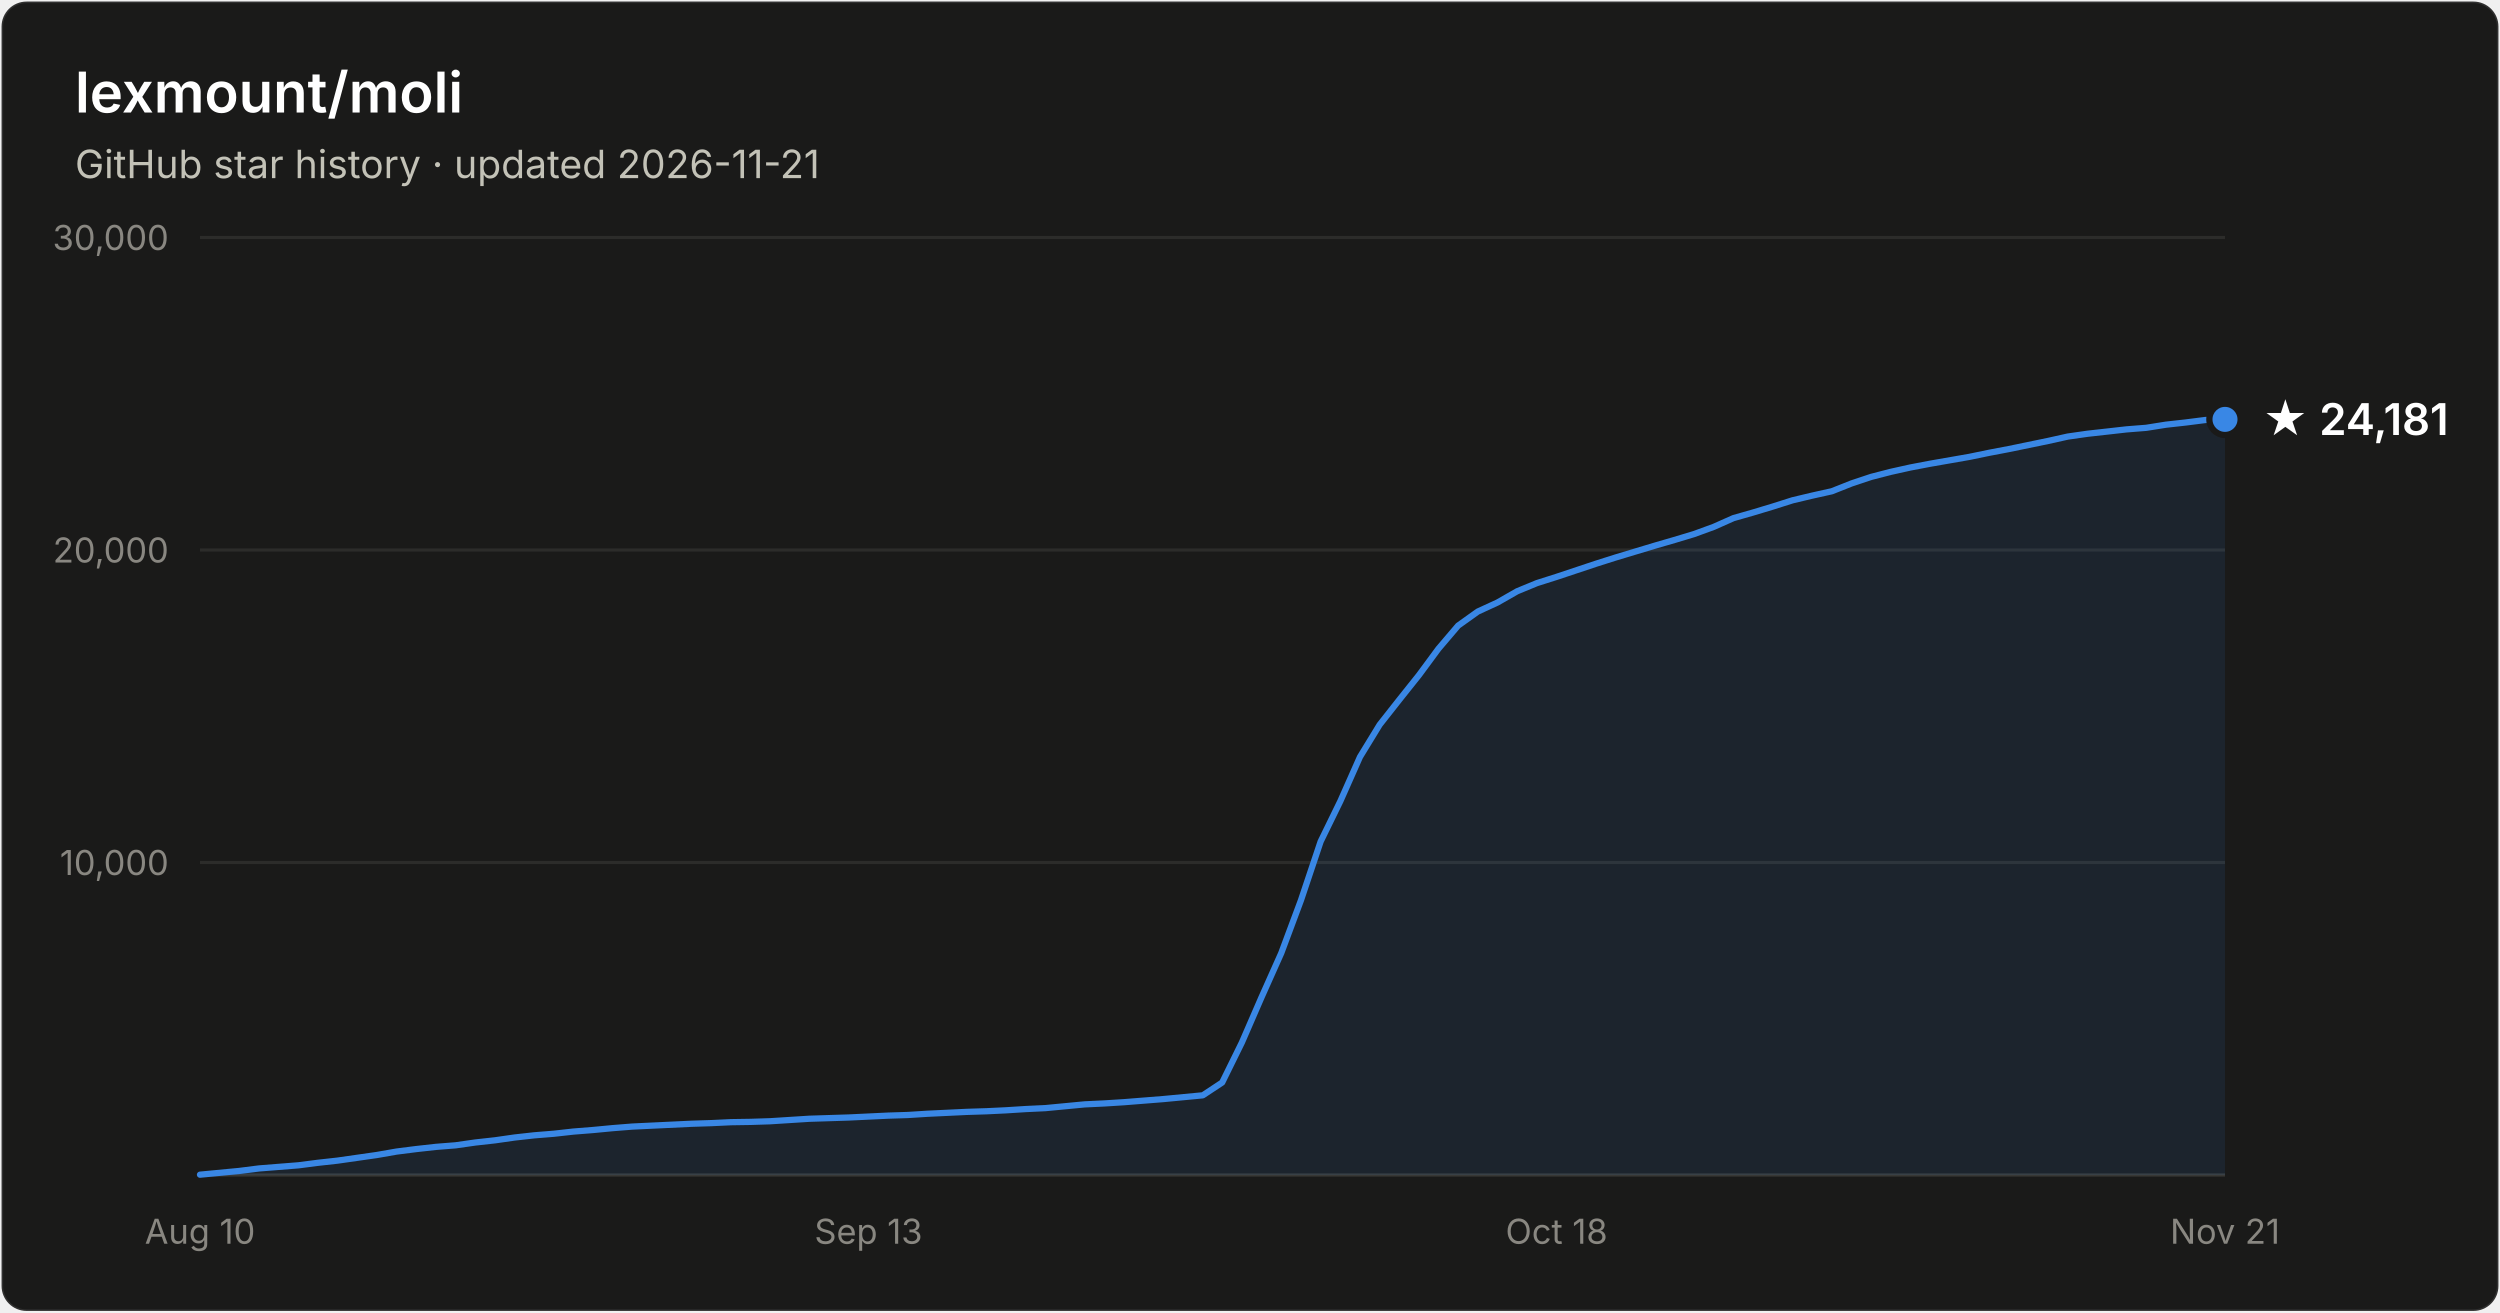
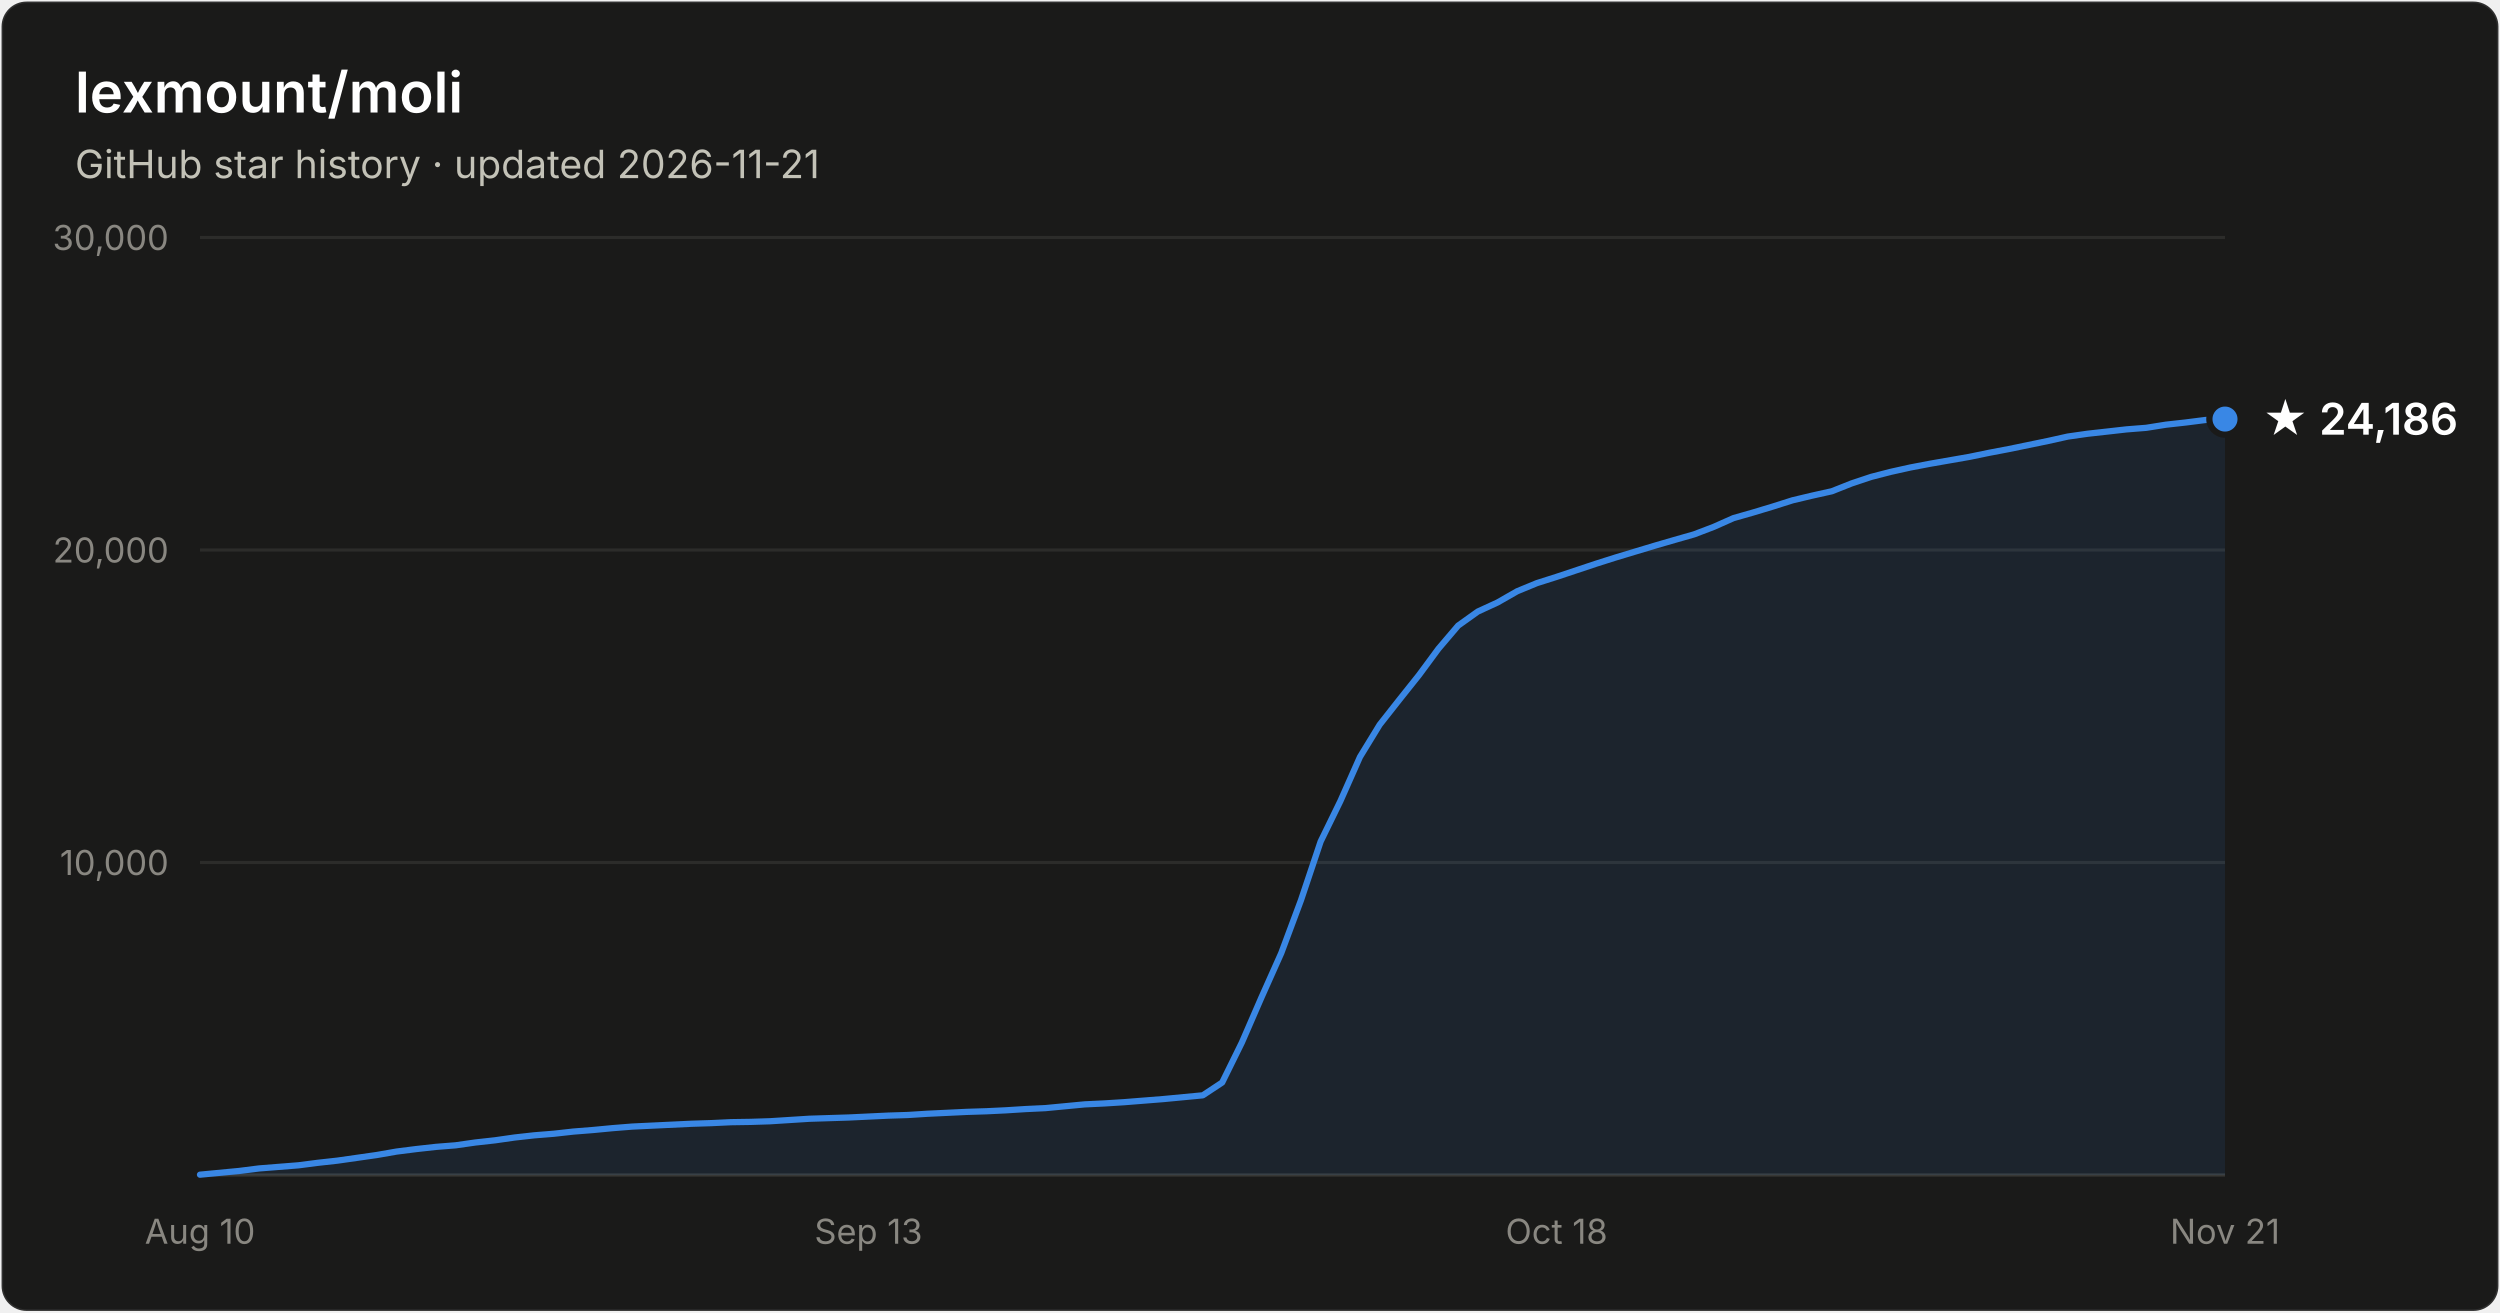
- <svg xmlns="http://www.w3.org/2000/svg" width="800" height="420" viewBox="0 0 800 420" font-family="system-ui, -apple-system, Segoe UI, sans-serif" role="img" aria-label="Star history of lexmount/moli: 24,181 stars as of 2026-11-21">
+ <svg xmlns="http://www.w3.org/2000/svg" width="800" height="420" viewBox="0 0 800 420" font-family="system-ui, -apple-system, Segoe UI, sans-serif" role="img" aria-label="Star history of lexmount/moli: 24,186 stars as of 2026-11-21">
  <rect x="0.5" y="0.5" width="799" height="419" rx="8" fill="#1a1a19" stroke="rgba(255,255,255,0.10)" />
  <text x="24" y="36" fill="#ffffff" font-size="18" font-weight="600">lexmount/moli</text>
  <text x="24" y="57" fill="#c3c2b7" font-size="12.5">GitHub star history · updated 2026-11-21</text>
  <line x1="64" y1="276.0" x2="712" y2="276.0" stroke="#2c2c2a" stroke-width="1" />
  <text x="54" y="280.0" text-anchor="end" fill="#898781" font-size="11" style="font-variant-numeric:tabular-nums">10,000</text>
  <line x1="64" y1="176.0" x2="712" y2="176.0" stroke="#2c2c2a" stroke-width="1" />
  <text x="54" y="180.0" text-anchor="end" fill="#898781" font-size="11" style="font-variant-numeric:tabular-nums">20,000</text>
  <line x1="64" y1="76.0" x2="712" y2="76.0" stroke="#2c2c2a" stroke-width="1" />
  <text x="54" y="80.0" text-anchor="end" fill="#898781" font-size="11" style="font-variant-numeric:tabular-nums">30,000</text>
  <line x1="64" y1="376" x2="712" y2="376" stroke="#383835" stroke-width="1" />
  <text x="64.0" y="398" text-anchor="middle" fill="#898781" font-size="11" style="font-variant-numeric:tabular-nums">Aug 10</text>
  <text x="277.9" y="398" text-anchor="middle" fill="#898781" font-size="11" style="font-variant-numeric:tabular-nums">Sep 13</text>
  <text x="498.1" y="398" text-anchor="middle" fill="#898781" font-size="11" style="font-variant-numeric:tabular-nums">Oct 18</text>
  <text x="712.0" y="398" text-anchor="middle" fill="#898781" font-size="11" style="font-variant-numeric:tabular-nums">Nov 21</text>
-   <path d="M64.0 375.9 L70.3 375.3 L76.6 374.7 L82.9 373.9 L89.2 373.4 L95.5 372.9 L101.7 372.1 L108.0 371.4 L114.3 370.5 L120.6 369.6 L126.9 368.5 L133.2 367.7 L139.5 367.0 L145.8 366.5 L152.1 365.6 L158.4 364.9 L164.7 364.0 L171.0 363.3 L177.2 362.8 L183.5 362.1 L189.8 361.6 L196.1 361.0 L202.4 360.5 L208.7 360.2 L215.0 359.9 L221.3 359.6 L227.6 359.4 L233.9 359.1 L240.2 359.0 L246.4 358.8 L252.7 358.4 L259.0 358.0 L265.3 357.8 L271.6 357.6 L277.9 357.3 L284.2 357.0 L290.5 356.8 L296.8 356.4 L303.1 356.1 L309.4 355.8 L315.7 355.6 L321.9 355.3 L328.2 354.9 L334.5 354.6 L340.8 354.0 L347.1 353.4 L353.4 353.1 L359.7 352.7 L366.0 352.2 L372.3 351.7 L378.6 351.1 L384.9 350.5 L391.1 346.4 L397.4 333.6 L403.7 319.1 L410.0 305.0 L416.3 288.1 L422.6 269.3 L428.9 256.4 L435.2 242.2 L441.5 231.9 L447.8 223.9 L454.1 216.0 L460.3 207.6 L466.6 200.2 L472.9 195.7 L479.2 192.8 L485.5 189.2 L491.8 186.6 L498.1 184.6 L504.4 182.5 L510.7 180.4 L517.0 178.4 L523.3 176.5 L529.6 174.6 L535.8 172.8 L542.1 170.9 L548.4 168.6 L554.7 165.8 L561.0 164.0 L567.3 162.1 L573.6 160.1 L579.9 158.6 L586.2 157.2 L592.5 154.7 L598.8 152.6 L605.0 151.0 L611.3 149.6 L617.6 148.4 L623.9 147.3 L630.2 146.2 L636.5 144.9 L642.8 143.7 L649.1 142.4 L655.4 141.1 L661.7 139.7 L668.0 138.8 L674.3 138.1 L680.5 137.4 L686.8 136.9 L693.1 135.9 L699.4 135.2 L705.7 134.4 L712.0 134.2 L712.0 376 L64.0 376 Z" fill="#3987e5" fill-opacity="0.1" />
-   <path d="M64.0 375.9 L70.3 375.3 L76.6 374.7 L82.9 373.9 L89.2 373.4 L95.5 372.9 L101.7 372.1 L108.0 371.4 L114.3 370.5 L120.6 369.6 L126.9 368.5 L133.2 367.7 L139.5 367.0 L145.8 366.5 L152.1 365.6 L158.4 364.9 L164.7 364.0 L171.0 363.3 L177.2 362.8 L183.5 362.1 L189.8 361.6 L196.1 361.0 L202.4 360.5 L208.7 360.2 L215.0 359.9 L221.3 359.6 L227.6 359.4 L233.9 359.1 L240.2 359.0 L246.4 358.8 L252.7 358.4 L259.0 358.0 L265.3 357.8 L271.6 357.6 L277.9 357.3 L284.2 357.0 L290.5 356.8 L296.8 356.4 L303.1 356.1 L309.4 355.8 L315.7 355.6 L321.9 355.3 L328.2 354.9 L334.5 354.6 L340.8 354.0 L347.1 353.4 L353.4 353.1 L359.7 352.7 L366.0 352.2 L372.3 351.7 L378.6 351.1 L384.9 350.5 L391.1 346.4 L397.4 333.6 L403.7 319.1 L410.0 305.0 L416.3 288.1 L422.6 269.3 L428.9 256.4 L435.2 242.2 L441.5 231.9 L447.8 223.9 L454.1 216.0 L460.3 207.6 L466.6 200.2 L472.9 195.7 L479.2 192.8 L485.5 189.2 L491.8 186.6 L498.1 184.6 L504.4 182.5 L510.7 180.4 L517.0 178.4 L523.3 176.5 L529.6 174.6 L535.8 172.8 L542.1 170.9 L548.4 168.6 L554.7 165.8 L561.0 164.0 L567.3 162.1 L573.6 160.1 L579.9 158.6 L586.2 157.2 L592.5 154.7 L598.8 152.6 L605.0 151.0 L611.3 149.6 L617.6 148.4 L623.9 147.3 L630.2 146.2 L636.5 144.9 L642.8 143.7 L649.1 142.4 L655.4 141.1 L661.7 139.7 L668.0 138.8 L674.3 138.1 L680.5 137.4 L686.8 136.9 L693.1 135.9 L699.4 135.2 L705.7 134.4 L712.0 134.2" fill="none" stroke="#3987e5" stroke-width="2" stroke-linejoin="round" stroke-linecap="round" />
-   <circle cx="712.0" cy="134.2" r="5" fill="#3987e5" stroke="#1a1a19" stroke-width="2" />
-   <text x="724.0" y="139.2" fill="#ffffff" font-size="14" font-weight="600">★ 24,181</text>
+   <path d="M64.0 375.9 L70.3 375.3 L76.6 374.7 L82.9 373.9 L89.2 373.4 L95.5 372.9 L101.7 372.1 L108.0 371.4 L114.3 370.5 L120.6 369.6 L126.9 368.5 L133.2 367.7 L139.5 367.0 L145.8 366.5 L152.1 365.6 L158.4 364.9 L164.7 364.0 L171.0 363.3 L177.2 362.8 L183.5 362.1 L189.8 361.6 L196.1 361.0 L202.4 360.5 L208.7 360.2 L215.0 359.9 L221.3 359.6 L227.6 359.4 L233.9 359.1 L240.2 359.0 L246.4 358.8 L252.7 358.4 L259.0 358.0 L265.3 357.8 L271.6 357.6 L277.9 357.3 L284.2 357.0 L290.5 356.8 L296.8 356.4 L303.1 356.1 L309.4 355.8 L315.7 355.6 L321.9 355.3 L328.2 354.9 L334.5 354.6 L340.8 354.0 L347.1 353.4 L353.4 353.1 L359.7 352.7 L366.0 352.2 L372.3 351.7 L378.6 351.1 L384.9 350.5 L391.1 346.4 L397.4 333.6 L403.7 319.1 L410.0 305.0 L416.3 288.1 L422.6 269.3 L428.9 256.4 L435.2 242.2 L441.5 231.9 L447.8 223.9 L454.1 216.0 L460.3 207.6 L466.6 200.2 L472.9 195.7 L479.2 192.8 L485.5 189.2 L491.8 186.6 L498.1 184.6 L504.4 182.5 L510.7 180.4 L517.0 178.4 L523.3 176.5 L529.6 174.6 L535.8 172.8 L542.1 171.0 L548.4 168.6 L554.7 165.8 L561.0 164.0 L567.3 162.1 L573.6 160.1 L579.9 158.6 L586.2 157.2 L592.5 154.7 L598.8 152.6 L605.0 151.0 L611.3 149.6 L617.6 148.4 L623.9 147.3 L630.2 146.2 L636.5 144.9 L642.8 143.7 L649.1 142.4 L655.4 141.1 L661.7 139.7 L668.0 138.8 L674.3 138.1 L680.5 137.4 L686.8 136.9 L693.1 135.9 L699.4 135.2 L705.7 134.4 L712.0 134.1 L712.0 376 L64.0 376 Z" fill="#3987e5" fill-opacity="0.1" />
+   <path d="M64.0 375.9 L70.3 375.3 L76.6 374.7 L82.9 373.9 L89.2 373.4 L95.5 372.9 L101.7 372.1 L108.0 371.4 L114.3 370.5 L120.6 369.6 L126.9 368.5 L133.2 367.7 L139.5 367.0 L145.8 366.5 L152.1 365.6 L158.4 364.9 L164.7 364.0 L171.0 363.3 L177.2 362.8 L183.5 362.1 L189.8 361.6 L196.1 361.0 L202.4 360.5 L208.7 360.2 L215.0 359.9 L221.3 359.6 L227.6 359.4 L233.9 359.1 L240.2 359.0 L246.4 358.8 L252.7 358.4 L259.0 358.0 L265.3 357.8 L271.6 357.6 L277.9 357.3 L284.2 357.0 L290.5 356.8 L296.8 356.4 L303.1 356.1 L309.4 355.8 L315.7 355.6 L321.9 355.3 L328.2 354.9 L334.5 354.6 L340.8 354.0 L347.1 353.4 L353.4 353.1 L359.7 352.7 L366.0 352.2 L372.3 351.7 L378.6 351.1 L384.9 350.5 L391.1 346.4 L397.4 333.6 L403.7 319.1 L410.0 305.0 L416.3 288.1 L422.6 269.3 L428.9 256.4 L435.2 242.2 L441.5 231.9 L447.8 223.9 L454.1 216.0 L460.3 207.6 L466.6 200.2 L472.9 195.7 L479.2 192.8 L485.5 189.2 L491.8 186.6 L498.1 184.6 L504.4 182.5 L510.7 180.4 L517.0 178.4 L523.3 176.5 L529.6 174.6 L535.8 172.8 L542.1 171.0 L548.4 168.6 L554.7 165.8 L561.0 164.0 L567.3 162.1 L573.6 160.1 L579.9 158.6 L586.2 157.2 L592.5 154.7 L598.8 152.6 L605.0 151.0 L611.3 149.6 L617.6 148.4 L623.9 147.3 L630.2 146.2 L636.5 144.9 L642.8 143.7 L649.1 142.4 L655.4 141.1 L661.7 139.7 L668.0 138.8 L674.3 138.1 L680.5 137.4 L686.8 136.9 L693.1 135.9 L699.4 135.2 L705.7 134.4 L712.0 134.1" fill="none" stroke="#3987e5" stroke-width="2" stroke-linejoin="round" stroke-linecap="round" />
+   <circle cx="712.0" cy="134.1" r="5" fill="#3987e5" stroke="#1a1a19" stroke-width="2" />
+   <text x="724.0" y="139.1" fill="#ffffff" font-size="14" font-weight="600">★ 24,186</text>
</svg>
